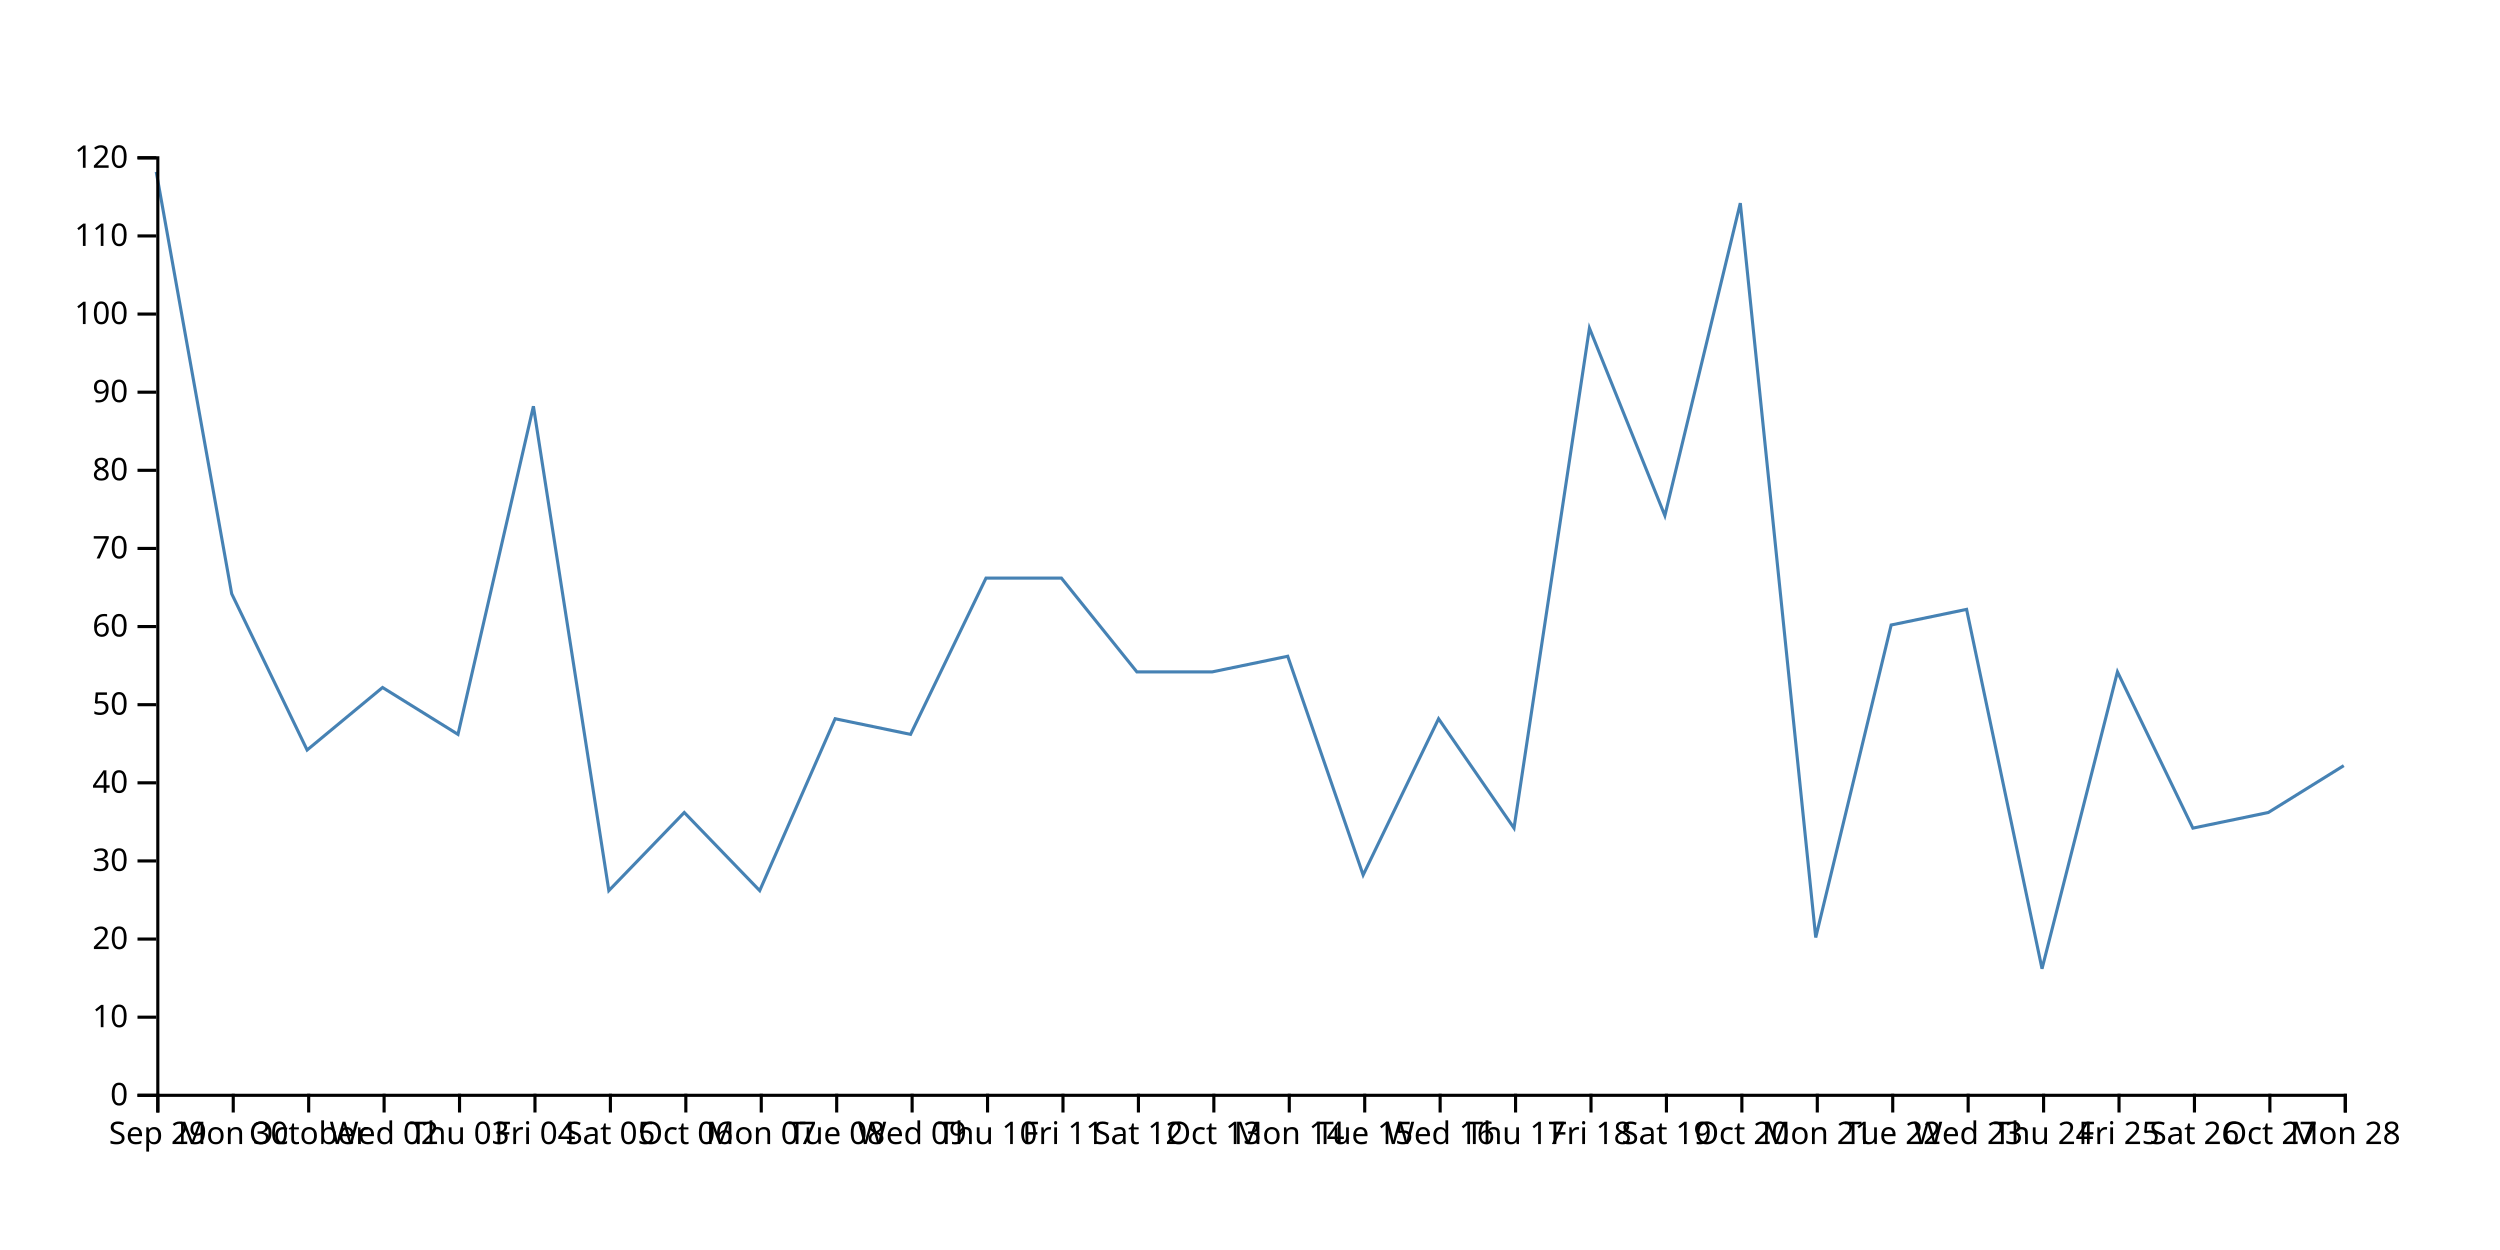
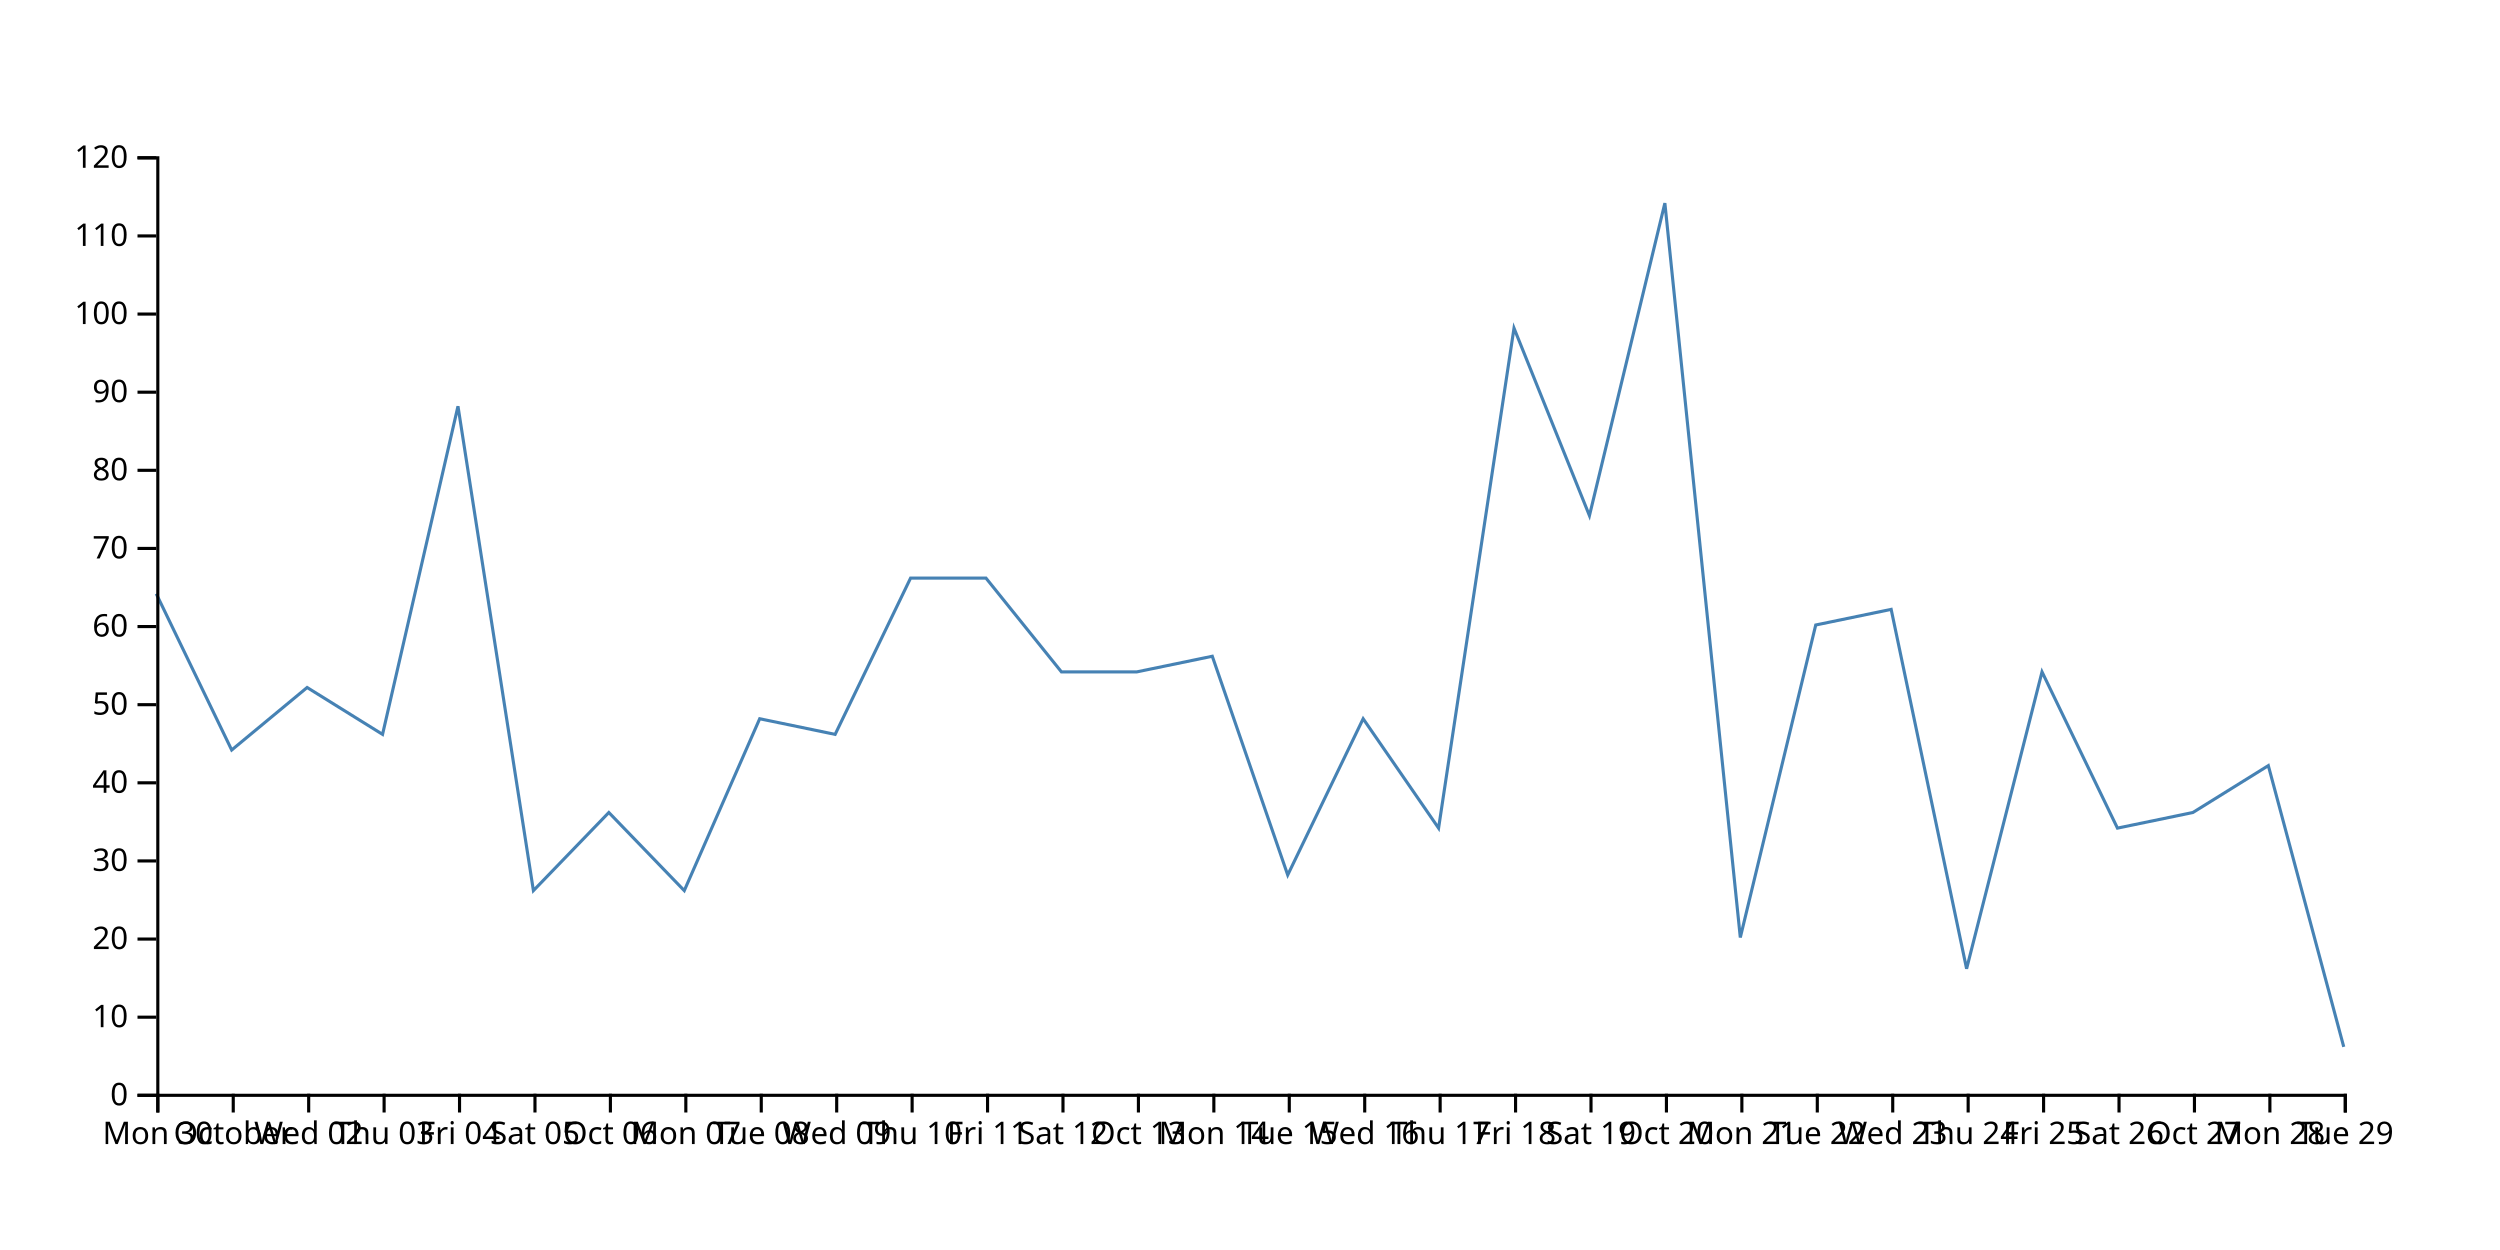
<svg xmlns="http://www.w3.org/2000/svg" width="800" height="400">
-   <path d="M750,245L725.862,260L701.724,265L677.586,215L653.448,310L629.31,195L605.172,200L581.034,300L556.897,65L532.759,165L508.621,105L484.483,265L460.345,230L436.207,280L412.069,210L387.931,215L363.793,215L339.655,185L315.517,185L291.379,235L267.241,230L243.103,285L218.966,260L194.828,285L170.69,130L146.552,235L122.414,220L98.276,240L74.138,190L50,55" fill="none" stroke="steelblue" />
+   <path d="M750,335L725.862,245L701.724,260L677.586,265L653.448,215L629.31,310L605.172,195L581.034,200L556.897,300L532.759,65L508.621,165L484.483,105L460.345,265L436.207,230L412.069,280L387.931,210L363.793,215L339.655,215L315.517,185L291.379,185L267.241,235L243.103,230L218.966,285L194.828,260L170.69,285L146.552,130L122.414,235L98.276,220L74.138,240L50,190" fill="none" stroke="steelblue" />
  <g transform="translate(0,350)" fill="none" font-size="10" font-family="sans-serif" text-anchor="middle">
    <path class="domain" stroke="currentColor" d="M50.5,6V0.5H750.5V6" />
    <g class="tick" opacity="1" transform="translate(50.5,0)">
      <line stroke="currentColor" y2="6" />
-       <text fill="currentColor" y="9" dy="0.71em">Sep 29</text>
+       <text fill="currentColor" y="9" dy="0.71em">Mon 30</text>
    </g>
    <g class="tick" opacity="1" transform="translate(74.63793,0)">
      <line stroke="currentColor" y2="6" />
-       <text fill="currentColor" y="9" dy="0.71em">Mon 30</text>
+       <text fill="currentColor" y="9" dy="0.71em">October</text>
    </g>
    <g class="tick" opacity="1" transform="translate(98.77586,0)">
      <line stroke="currentColor" y2="6" />
-       <text fill="currentColor" y="9" dy="0.71em">October</text>
+       <text fill="currentColor" y="9" dy="0.71em">Wed 02</text>
    </g>
    <g class="tick" opacity="1" transform="translate(122.9138,0)">
      <line stroke="currentColor" y2="6" />
-       <text fill="currentColor" y="9" dy="0.71em">Wed 02</text>
+       <text fill="currentColor" y="9" dy="0.71em">Thu 03</text>
    </g>
    <g class="tick" opacity="1" transform="translate(147.0517,0)">
      <line stroke="currentColor" y2="6" />
-       <text fill="currentColor" y="9" dy="0.71em">Thu 03</text>
+       <text fill="currentColor" y="9" dy="0.71em">Fri 04</text>
    </g>
    <g class="tick" opacity="1" transform="translate(171.1897,0)">
      <line stroke="currentColor" y2="6" />
-       <text fill="currentColor" y="9" dy="0.71em">Fri 04</text>
+       <text fill="currentColor" y="9" dy="0.71em">Sat 05</text>
    </g>
    <g class="tick" opacity="1" transform="translate(195.3276,0)">
      <line stroke="currentColor" y2="6" />
-       <text fill="currentColor" y="9" dy="0.71em">Sat 05</text>
+       <text fill="currentColor" y="9" dy="0.71em">Oct 06</text>
    </g>
    <g class="tick" opacity="1" transform="translate(219.4655,0)">
      <line stroke="currentColor" y2="6" />
-       <text fill="currentColor" y="9" dy="0.71em">Oct 06</text>
+       <text fill="currentColor" y="9" dy="0.71em">Mon 07</text>
    </g>
    <g class="tick" opacity="1" transform="translate(243.6034,0)">
      <line stroke="currentColor" y2="6" />
-       <text fill="currentColor" y="9" dy="0.71em">Mon 07</text>
+       <text fill="currentColor" y="9" dy="0.71em">Tue 08</text>
    </g>
    <g class="tick" opacity="1" transform="translate(267.7414,0)">
      <line stroke="currentColor" y2="6" />
-       <text fill="currentColor" y="9" dy="0.71em">Tue 08</text>
+       <text fill="currentColor" y="9" dy="0.71em">Wed 09</text>
    </g>
    <g class="tick" opacity="1" transform="translate(291.8793,0)">
      <line stroke="currentColor" y2="6" />
-       <text fill="currentColor" y="9" dy="0.71em">Wed 09</text>
+       <text fill="currentColor" y="9" dy="0.71em">Thu 10</text>
    </g>
    <g class="tick" opacity="1" transform="translate(316.0172,0)">
      <line stroke="currentColor" y2="6" />
-       <text fill="currentColor" y="9" dy="0.71em">Thu 10</text>
+       <text fill="currentColor" y="9" dy="0.71em">Fri 11</text>
    </g>
    <g class="tick" opacity="1" transform="translate(340.1552,0)">
      <line stroke="currentColor" y2="6" />
-       <text fill="currentColor" y="9" dy="0.71em">Fri 11</text>
+       <text fill="currentColor" y="9" dy="0.71em">Sat 12</text>
    </g>
    <g class="tick" opacity="1" transform="translate(364.2931,0)">
      <line stroke="currentColor" y2="6" />
-       <text fill="currentColor" y="9" dy="0.71em">Sat 12</text>
+       <text fill="currentColor" y="9" dy="0.71em">Oct 13</text>
    </g>
    <g class="tick" opacity="1" transform="translate(388.431,0)">
      <line stroke="currentColor" y2="6" />
-       <text fill="currentColor" y="9" dy="0.71em">Oct 13</text>
+       <text fill="currentColor" y="9" dy="0.71em">Mon 14</text>
    </g>
    <g class="tick" opacity="1" transform="translate(412.569,0)">
      <line stroke="currentColor" y2="6" />
-       <text fill="currentColor" y="9" dy="0.71em">Mon 14</text>
+       <text fill="currentColor" y="9" dy="0.71em">Tue 15</text>
    </g>
    <g class="tick" opacity="1" transform="translate(436.7069,0)">
      <line stroke="currentColor" y2="6" />
-       <text fill="currentColor" y="9" dy="0.71em">Tue 15</text>
+       <text fill="currentColor" y="9" dy="0.71em">Wed 16</text>
    </g>
    <g class="tick" opacity="1" transform="translate(460.8448,0)">
      <line stroke="currentColor" y2="6" />
-       <text fill="currentColor" y="9" dy="0.71em">Wed 16</text>
+       <text fill="currentColor" y="9" dy="0.71em">Thu 17</text>
    </g>
    <g class="tick" opacity="1" transform="translate(484.9828,0)">
      <line stroke="currentColor" y2="6" />
-       <text fill="currentColor" y="9" dy="0.71em">Thu 17</text>
+       <text fill="currentColor" y="9" dy="0.71em">Fri 18</text>
    </g>
    <g class="tick" opacity="1" transform="translate(509.1207,0)">
      <line stroke="currentColor" y2="6" />
-       <text fill="currentColor" y="9" dy="0.71em">Fri 18</text>
+       <text fill="currentColor" y="9" dy="0.71em">Sat 19</text>
    </g>
    <g class="tick" opacity="1" transform="translate(533.2586,0)">
      <line stroke="currentColor" y2="6" />
-       <text fill="currentColor" y="9" dy="0.71em">Sat 19</text>
+       <text fill="currentColor" y="9" dy="0.71em">Oct 20</text>
    </g>
    <g class="tick" opacity="1" transform="translate(557.3966,0)">
      <line stroke="currentColor" y2="6" />
-       <text fill="currentColor" y="9" dy="0.71em">Oct 20</text>
+       <text fill="currentColor" y="9" dy="0.71em">Mon 21</text>
    </g>
    <g class="tick" opacity="1" transform="translate(581.5345,0)">
      <line stroke="currentColor" y2="6" />
-       <text fill="currentColor" y="9" dy="0.71em">Mon 21</text>
+       <text fill="currentColor" y="9" dy="0.71em">Tue 22</text>
    </g>
    <g class="tick" opacity="1" transform="translate(605.6724,0)">
      <line stroke="currentColor" y2="6" />
-       <text fill="currentColor" y="9" dy="0.71em">Tue 22</text>
+       <text fill="currentColor" y="9" dy="0.71em">Wed 23</text>
    </g>
    <g class="tick" opacity="1" transform="translate(629.8103,0)">
      <line stroke="currentColor" y2="6" />
-       <text fill="currentColor" y="9" dy="0.71em">Wed 23</text>
+       <text fill="currentColor" y="9" dy="0.71em">Thu 24</text>
    </g>
    <g class="tick" opacity="1" transform="translate(653.9483,0)">
      <line stroke="currentColor" y2="6" />
-       <text fill="currentColor" y="9" dy="0.71em">Thu 24</text>
+       <text fill="currentColor" y="9" dy="0.71em">Fri 25</text>
    </g>
    <g class="tick" opacity="1" transform="translate(678.0862,0)">
      <line stroke="currentColor" y2="6" />
-       <text fill="currentColor" y="9" dy="0.71em">Fri 25</text>
+       <text fill="currentColor" y="9" dy="0.71em">Sat 26</text>
    </g>
    <g class="tick" opacity="1" transform="translate(702.2241,0)">
      <line stroke="currentColor" y2="6" />
-       <text fill="currentColor" y="9" dy="0.71em">Sat 26</text>
+       <text fill="currentColor" y="9" dy="0.71em">Oct 27</text>
    </g>
    <g class="tick" opacity="1" transform="translate(726.3621,0)">
      <line stroke="currentColor" y2="6" />
-       <text fill="currentColor" y="9" dy="0.71em">Oct 27</text>
+       <text fill="currentColor" y="9" dy="0.71em">Mon 28</text>
    </g>
    <g class="tick" opacity="1" transform="translate(750.5,0)">
      <line stroke="currentColor" y2="6" />
-       <text fill="currentColor" y="9" dy="0.71em">Mon 28</text>
+       <text fill="currentColor" y="9" dy="0.71em">Tue 29</text>
    </g>
  </g>
  <g transform="translate(50,0)" fill="none" font-size="10" font-family="sans-serif" text-anchor="end">
    <path class="domain" stroke="currentColor" d="M-6,350.5H0.5V50.5H-6" />
    <g class="tick" opacity="1" transform="translate(0,350.5)">
      <line stroke="currentColor" x2="-6" />
      <text fill="currentColor" x="-9" dy="0.32em">0</text>
    </g>
    <g class="tick" opacity="1" transform="translate(0,325.5)">
      <line stroke="currentColor" x2="-6" />
      <text fill="currentColor" x="-9" dy="0.32em">10</text>
    </g>
    <g class="tick" opacity="1" transform="translate(0,300.5)">
      <line stroke="currentColor" x2="-6" />
      <text fill="currentColor" x="-9" dy="0.32em">20</text>
    </g>
    <g class="tick" opacity="1" transform="translate(0,275.5)">
      <line stroke="currentColor" x2="-6" />
      <text fill="currentColor" x="-9" dy="0.32em">30</text>
    </g>
    <g class="tick" opacity="1" transform="translate(0,250.5)">
      <line stroke="currentColor" x2="-6" />
      <text fill="currentColor" x="-9" dy="0.32em">40</text>
    </g>
    <g class="tick" opacity="1" transform="translate(0,225.5)">
      <line stroke="currentColor" x2="-6" />
      <text fill="currentColor" x="-9" dy="0.32em">50</text>
    </g>
    <g class="tick" opacity="1" transform="translate(0,200.5)">
      <line stroke="currentColor" x2="-6" />
      <text fill="currentColor" x="-9" dy="0.32em">60</text>
    </g>
    <g class="tick" opacity="1" transform="translate(0,175.5)">
      <line stroke="currentColor" x2="-6" />
      <text fill="currentColor" x="-9" dy="0.32em">70</text>
    </g>
    <g class="tick" opacity="1" transform="translate(0,150.5)">
      <line stroke="currentColor" x2="-6" />
      <text fill="currentColor" x="-9" dy="0.32em">80</text>
    </g>
    <g class="tick" opacity="1" transform="translate(0,125.5)">
      <line stroke="currentColor" x2="-6" />
      <text fill="currentColor" x="-9" dy="0.32em">90</text>
    </g>
    <g class="tick" opacity="1" transform="translate(0,100.5)">
      <line stroke="currentColor" x2="-6" />
      <text fill="currentColor" x="-9" dy="0.32em">100</text>
    </g>
    <g class="tick" opacity="1" transform="translate(0,75.5)">
      <line stroke="currentColor" x2="-6" />
      <text fill="currentColor" x="-9" dy="0.32em">110</text>
    </g>
    <g class="tick" opacity="1" transform="translate(0,50.5)">
      <line stroke="currentColor" x2="-6" />
      <text fill="currentColor" x="-9" dy="0.32em">120</text>
    </g>
  </g>
</svg>
